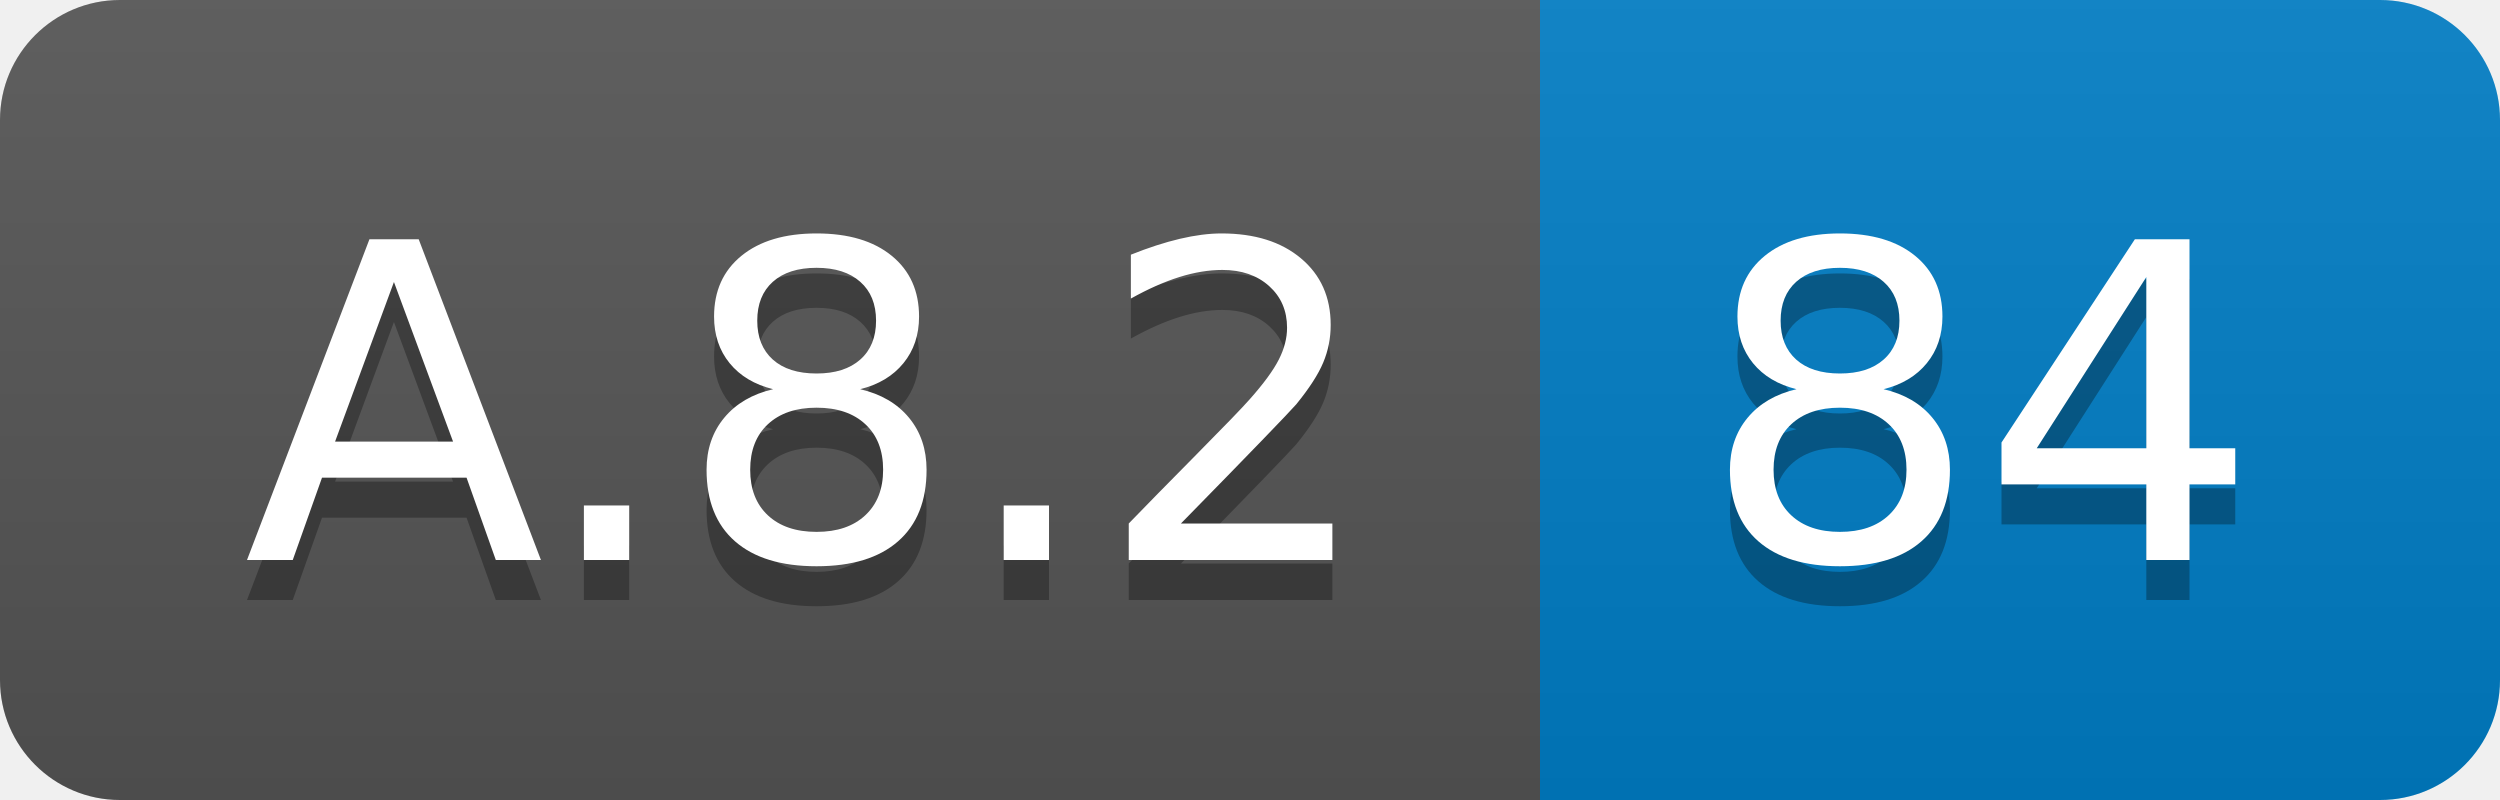
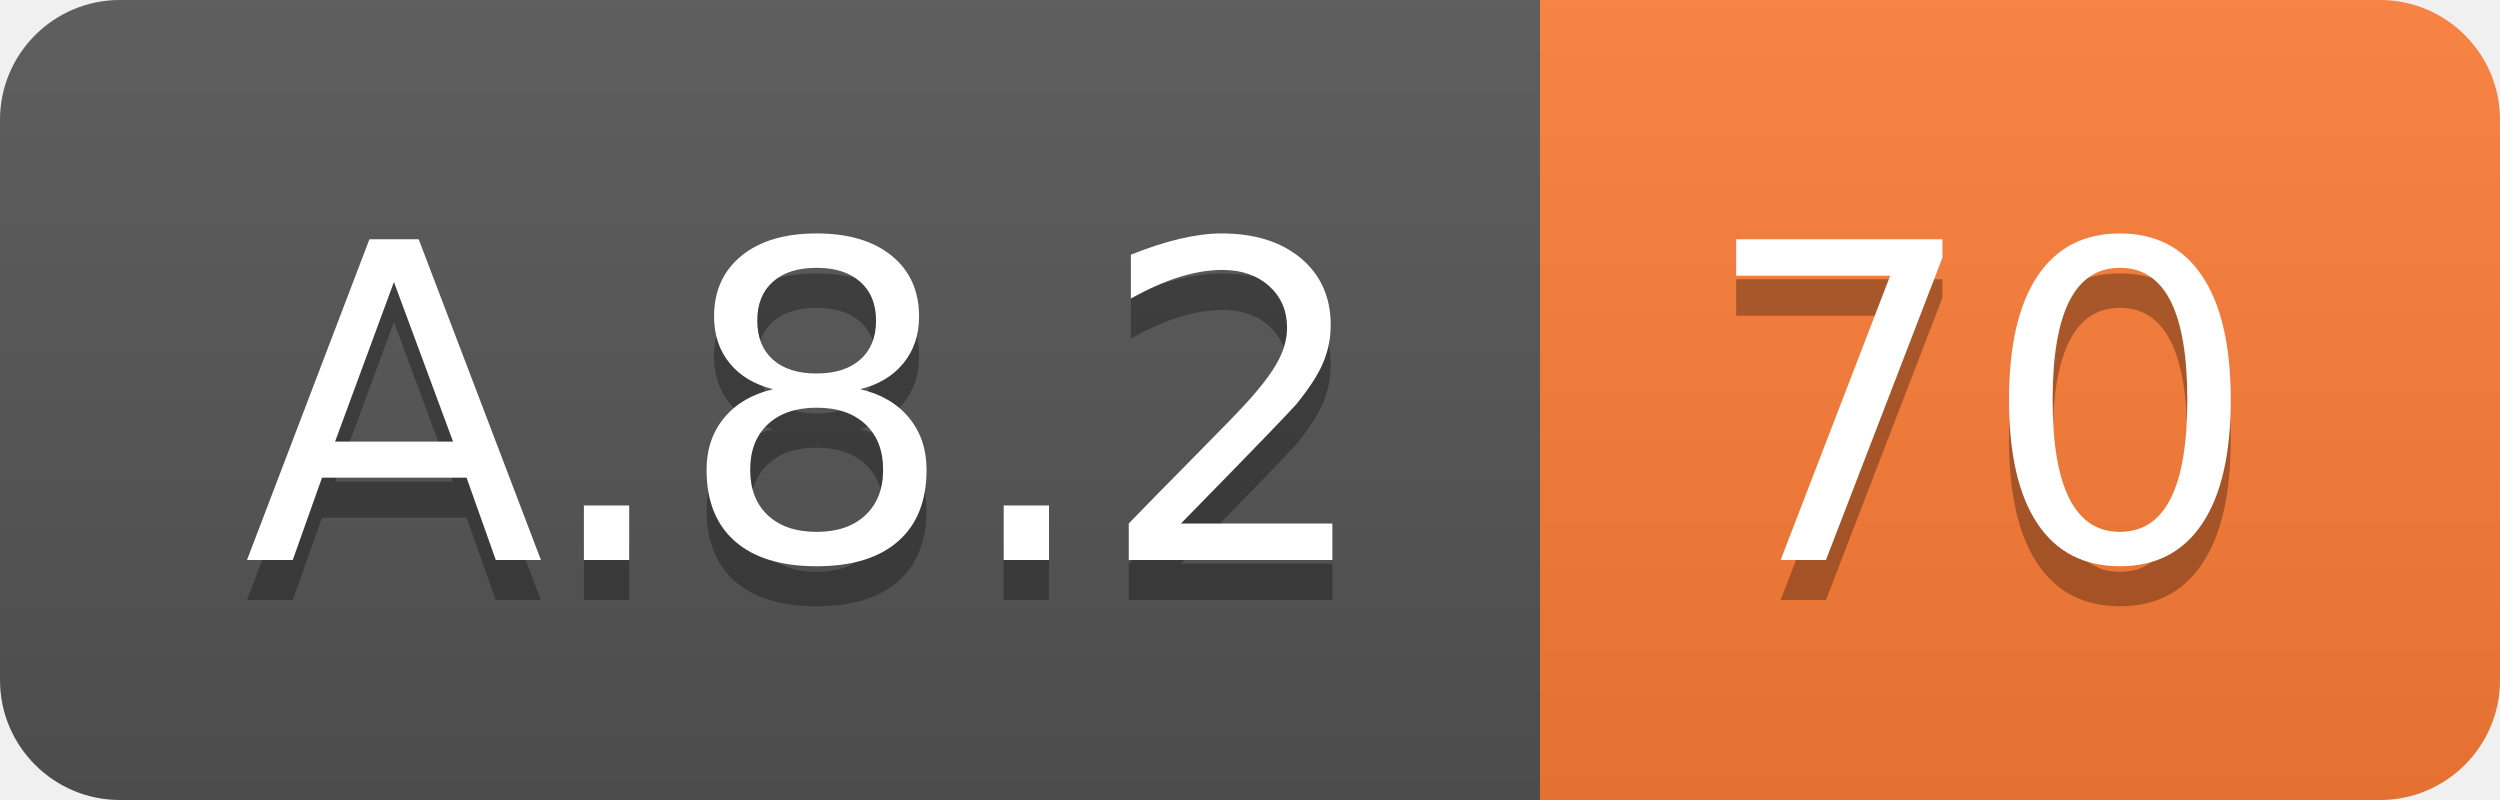
<svg xmlns="http://www.w3.org/2000/svg" width="62.5" height="20">
  <linearGradient id="smooth" x2="0" y2="100%">
    <stop offset="0" stop-color="#bbb" stop-opacity=".1" />
    <stop offset="1" stop-opacity=".1" />
  </linearGradient>
  <clipPath id="round">
    <rect width="62.5" height="20" rx="3" fill="#fff" />
  </clipPath>
  <g clip-path="url(#round)">
    <rect width="38.5" height="20" fill="#555" />
-     <rect x="38.5" width="24.0" height="20" fill="#007ec6" />
+     <rect x="38.5" width="24.0" height="20" fill="#fe7d37" />
    <rect width="62.5" height="20" fill="url(#smooth)" />
  </g>
  <g fill="#fff" text-anchor="middle" font-family="DejaVu Sans,Verdana,Geneva,sans-serif" font-size="110">
    <text x="202.5" y="150" fill="#010101" fill-opacity=".3" transform="scale(0.1)" textLength="285.0" lengthAdjust="spacing">A.8.2</text>
    <text x="202.5" y="140" transform="scale(0.1)" textLength="285.0" lengthAdjust="spacing">A.8.2</text>
-     <text x="495.0" y="150" fill="#010101" fill-opacity=".3" transform="scale(0.1)" textLength="140.0" lengthAdjust="spacing">84</text>
-     <text x="495.0" y="140" transform="scale(0.1)" textLength="140.0" lengthAdjust="spacing">84</text>
+     <text x="495.0" y="150" fill="#010101" fill-opacity=".3" transform="scale(0.1)" textLength="140.0" lengthAdjust="spacing">70</text>
+     <text x="495.0" y="140" transform="scale(0.1)" textLength="140.0" lengthAdjust="spacing">70</text>
  </g>
</svg>
